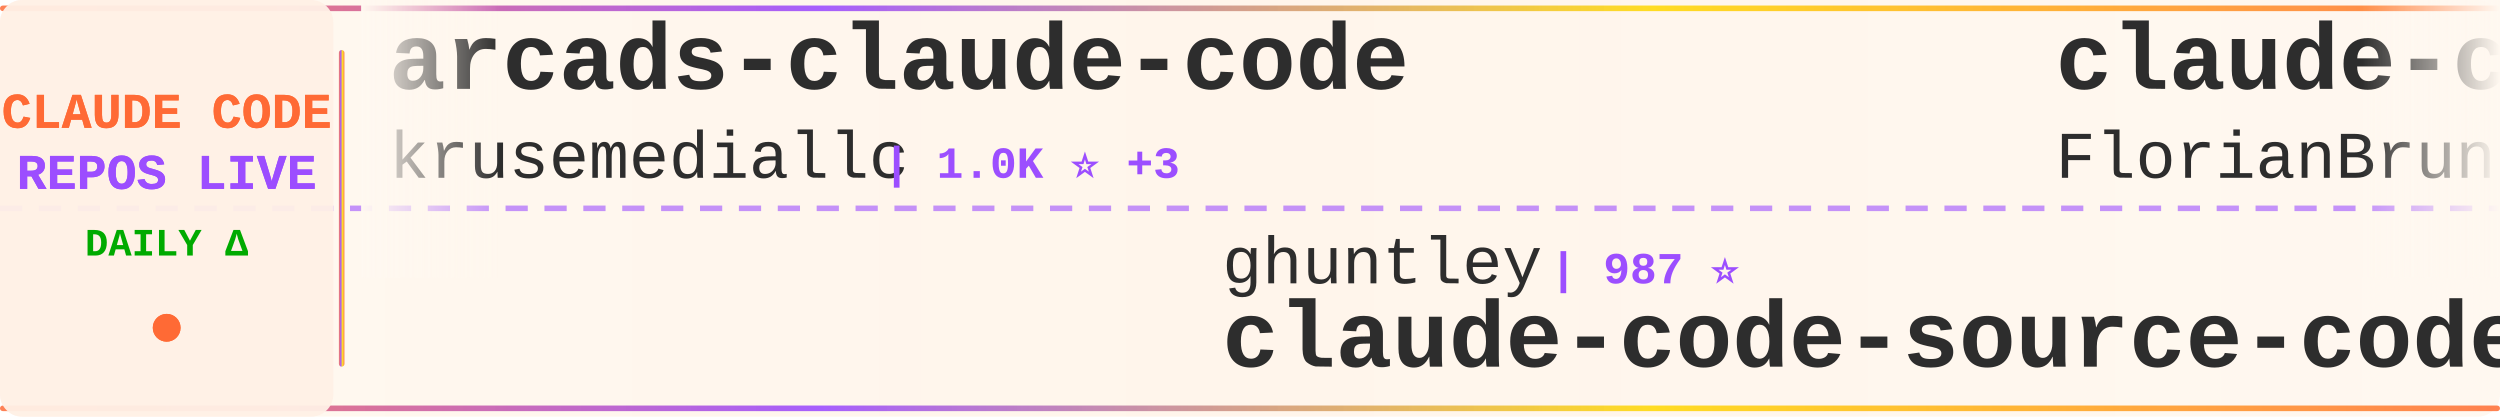
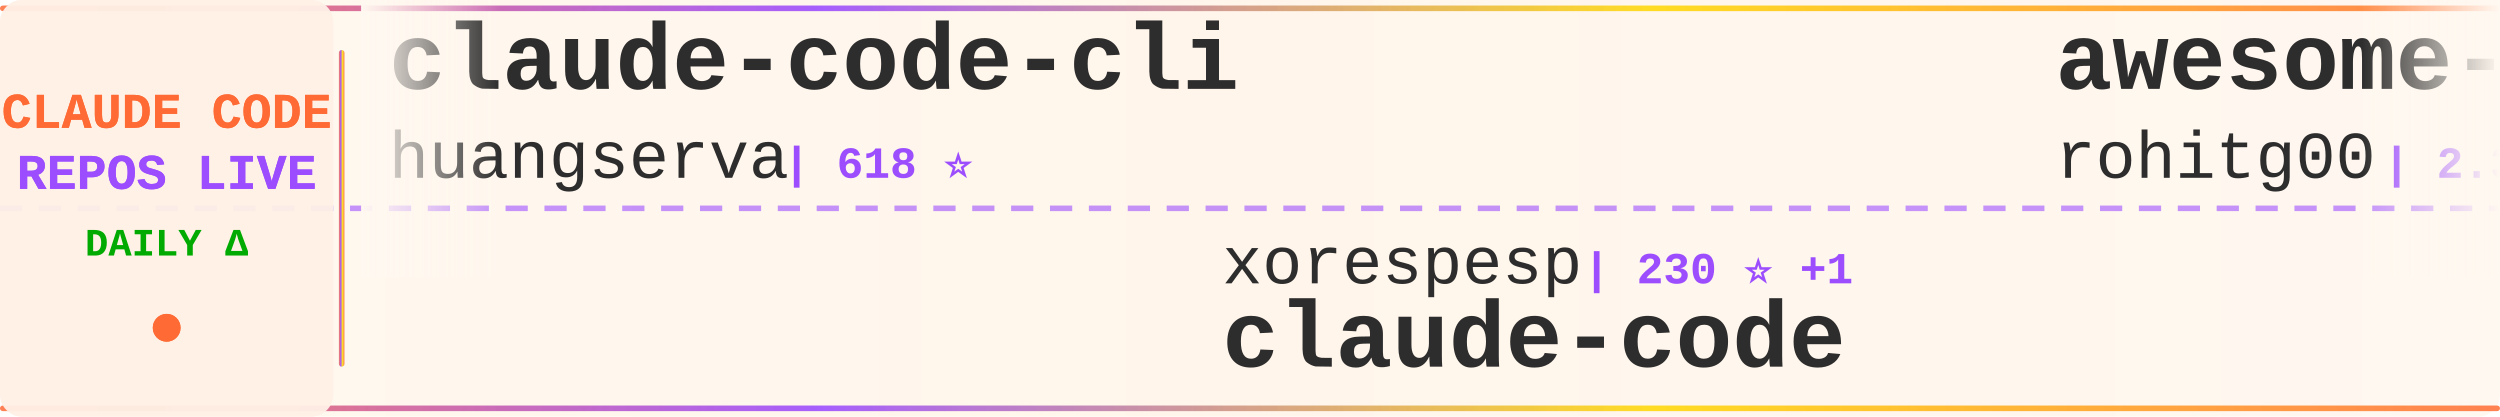
<svg xmlns="http://www.w3.org/2000/svg" width="900" height="150">
  <defs>
    <linearGradient id="tickerBg" x1="0%" y1="0%" x2="100%" y2="0%">
      <stop offset="0%" style="stop-color:#fff8f0;stop-opacity:0.98" />
      <stop offset="50%" style="stop-color:#fff5eb;stop-opacity:1" />
      <stop offset="100%" style="stop-color:#fff8f0;stop-opacity:0.98" />
    </linearGradient>
    <linearGradient id="borderGrad" x1="0%" y1="0%" x2="100%" y2="0%">
      <stop offset="0%" style="stop-color:#FF6B35;stop-opacity:0.85">
        <animate attributeName="stop-opacity" values="0.85;1;0.85" dur="2s" repeatCount="indefinite" />
      </stop>
      <stop offset="33%" style="stop-color:#9C4EFF;stop-opacity:0.9">
        <animate attributeName="stop-opacity" values="0.9;1;0.9" dur="2.2s" repeatCount="indefinite" />
      </stop>
      <stop offset="66%" style="stop-color:#FFD700;stop-opacity:0.85">
        <animate attributeName="stop-opacity" values="0.85;1;0.85" dur="1.8s" repeatCount="indefinite" />
      </stop>
      <stop offset="100%" style="stop-color:#FF6B35;stop-opacity:0.85">
        <animate attributeName="stop-opacity" values="0.85;1;0.85" dur="2s" repeatCount="indefinite" />
      </stop>
    </linearGradient>
    <filter id="textGlow">
      <feGaussianBlur stdDeviation="0.15" result="coloredBlur" />
      <feMerge>
        <feMergeNode in="coloredBlur" />
        <feMergeNode in="SourceGraphic" />
      </feMerge>
    </filter>
    <filter id="metricGlow">
      <feGaussianBlur stdDeviation="0.2" result="coloredBlur" />
      <feMerge>
        <feMergeNode in="coloredBlur" />
        <feMergeNode in="SourceGraphic" />
      </feMerge>
    </filter>
    <linearGradient id="leftFade" x1="0%" y1="0%" x2="100%" y2="0%">
      <stop offset="0%" style="stop-color:#fff8f0;stop-opacity:1" />
      <stop offset="100%" style="stop-color:#fff8f0;stop-opacity:0" />
    </linearGradient>
    <linearGradient id="rightFade" x1="0%" y1="0%" x2="100%" y2="0%">
      <stop offset="0%" style="stop-color:#fff8f0;stop-opacity:0" />
      <stop offset="100%" style="stop-color:#fff8f0;stop-opacity:1" />
    </linearGradient>
  </defs>
  <rect width="900" height="150" fill="url(#tickerBg)" rx="8" />
  <rect x="0" y="2" width="900" height="2" fill="url(#borderGrad)" rx="1" />
  <rect x="0" y="146" width="900" height="2" fill="url(#borderGrad)" rx="1" />
  <line x1="0" y1="75" x2="900" y2="75" stroke="#9C4EFF" stroke-width="2" stroke-dasharray="8 6" opacity="0.6" />
  <rect x="0" y="0" width="120" height="150" fill="#fff0e6" opacity="0.95" rx="8" />
  <text x="60" y="46" font-family="'Courier New', monospace" font-size="18" font-weight="bold" fill="#FF6B35" text-anchor="middle" filter="url(#textGlow)">
    CLAUDE CODE
  </text>
  <text x="60" y="68" font-family="'Courier New', monospace" font-size="18" font-weight="bold" fill="#9C4EFF" text-anchor="middle" filter="url(#textGlow)">
    REPOS LIVE
  </text>
  <text x="60" y="92" font-family="'Courier New', monospace" font-size="14" font-weight="bold" fill="#00aa00" text-anchor="middle">
    DAILY Δ
  </text>
  <circle cx="60" cy="118" r="5" fill="#FF6B35" filter="url(#metricGlow)">
    <animate attributeName="r" values="4;6;4" dur="1.5s" repeatCount="indefinite" />
    <animate attributeName="opacity" values="0.6;1;0.6" dur="1.5s" repeatCount="indefinite" />
  </circle>
  <rect x="122" y="18" width="2" height="114" fill="url(#borderGrad)" rx="1" />
  <clipPath id="tickerClip">
    <rect x="130" y="0" width="770" height="150" />
  </clipPath>
  <g clip-path="url(#tickerClip)">
    <g id="tickerItems">
      <animateTransform attributeName="transform" attributeType="XML" type="translate" from="0 0" to="-3000 0" dur="54s" repeatCount="indefinite" />
      <g transform="translate(0, 0)">
-         <text x="140" y="32" font-family="'Courier New', monospace" font-size="34" font-weight="bold" fill="#2d2d2d">arcads-claude-code</text>
-         <text x="140" y="64" font-family="'Courier New', monospace" font-size="24" font-weight="normal" fill="#2d2d2d" opacity="1.0">krusemediallc</text>
-         <text x="318" y="64" font-family="'Courier New', monospace" font-size="16" font-weight="bold" fill="#9C4EFF"> | 1.0K ⭐ +3</text>
+         <text x="140" y="32" font-family="'Courier New', monospace" font-size="34" font-weight="bold" fill="#2d2d2d">claude-code-cli</text>
+         <text x="140" y="64" font-family="'Courier New', monospace" font-size="24" font-weight="normal" fill="#2d2d2d" opacity="1.0">huangserva</text>
+         <text x="282" y="64" font-family="'Courier New', monospace" font-size="16" font-weight="bold" fill="#9C4EFF"> | 618 ⭐</text>
      </g>
      <g transform="translate(300, 0)">
-         <text x="140" y="102" font-family="'Courier New', monospace" font-size="24" font-weight="normal" fill="#2d2d2d" opacity="1.0">ghuntley</text>
-         <text x="258" y="102" font-family="'Courier New', monospace" font-size="16" font-weight="bold" fill="#9C4EFF"> | 987 ⭐</text>
-         <text x="140" y="132" font-family="'Courier New', monospace" font-size="34" font-weight="bold" fill="#2d2d2d">claude-code-source-code-...</text>
+         <text x="140" y="102" font-family="'Courier New', monospace" font-size="24" font-weight="normal" fill="#2d2d2d" opacity="1.0">xorespesp</text>
+         <text x="270" y="102" font-family="'Courier New', monospace" font-size="16" font-weight="bold" fill="#9C4EFF"> | 230 ⭐ +1</text>
+         <text x="140" y="132" font-family="'Courier New', monospace" font-size="34" font-weight="bold" fill="#2d2d2d">claude-code</text>
      </g>
      <g transform="translate(600, 0)">
-         <text x="140" y="32" font-family="'Courier New', monospace" font-size="34" font-weight="bold" fill="#2d2d2d">claude-code-ultimate-gui...</text>
-         <text x="140" y="64" font-family="'Courier New', monospace" font-size="24" font-weight="normal" fill="#2d2d2d" opacity="1.0">FlorianBruniaux</text>
-         <text x="342" y="64" font-family="'Courier New', monospace" font-size="16" font-weight="bold" fill="#9C4EFF"> | 5.4K ⭐ +13</text>
+         <text x="140" y="32" font-family="'Courier New', monospace" font-size="34" font-weight="bold" fill="#2d2d2d">awesome-claude-code-tool...</text>
+         <text x="140" y="64" font-family="'Courier New', monospace" font-size="24" font-weight="normal" fill="#2d2d2d" opacity="1.0">rohitg00</text>
+         <text x="258" y="64" font-family="'Courier New', monospace" font-size="16" font-weight="bold" fill="#9C4EFF"> | 2.3K ⭐ +9</text>
      </g>
      <g transform="translate(900, 0)">
-         <text x="140" y="102" font-family="'Courier New', monospace" font-size="24" font-weight="normal" fill="#2d2d2d" opacity="1.0">alirezarezvani</text>
-         <text x="330" y="102" font-family="'Courier New', monospace" font-size="16" font-weight="bold" fill="#9C4EFF"> | 22.5K ⭐ +90</text>
-         <text x="140" y="132" font-family="'Courier New', monospace" font-size="34" font-weight="bold" fill="#2d2d2d">claude-skills</text>
+         <text x="140" y="102" font-family="'Courier New', monospace" font-size="24" font-weight="normal" fill="#2d2d2d" opacity="1.0">repowise-dev</text>
+         <text x="306" y="102" font-family="'Courier New', monospace" font-size="16" font-weight="bold" fill="#9C4EFF"> | 1.2K ⭐ +2</text>
+         <text x="140" y="132" font-family="'Courier New', monospace" font-size="34" font-weight="bold" fill="#2d2d2d">claude-code-prompts</text>
      </g>
      <g transform="translate(1200, 0)">
-         <text x="140" y="32" font-family="'Courier New', monospace" font-size="34" font-weight="bold" fill="#2d2d2d">claude-code</text>
-         <text x="140" y="64" font-family="'Courier New', monospace" font-size="24" font-weight="normal" fill="#2d2d2d" opacity="1.0">yasasbanukaofficial</text>
-         <text x="390" y="64" font-family="'Courier New', monospace" font-size="16" font-weight="bold" fill="#9C4EFF"> | 3.8K ⭐ +11</text>
+         <text x="140" y="32" font-family="'Courier New', monospace" font-size="34" font-weight="bold" fill="#2d2d2d">Claude-code</text>
+         <text x="140" y="64" font-family="'Courier New', monospace" font-size="24" font-weight="normal" fill="#2d2d2d" opacity="1.0">zstmfhy</text>
+         <text x="246" y="64" font-family="'Courier New', monospace" font-size="16" font-weight="bold" fill="#9C4EFF"> | 190 ⭐</text>
      </g>
      <g transform="translate(1500, 0)">
-         <text x="140" y="102" font-family="'Courier New', monospace" font-size="24" font-weight="normal" fill="#2d2d2d" opacity="1.0">pedrohcgs</text>
-         <text x="270" y="102" font-family="'Courier New', monospace" font-size="16" font-weight="bold" fill="#9C4EFF"> | 1.4K ⭐ +2</text>
-         <text x="140" y="132" font-family="'Courier New', monospace" font-size="34" font-weight="bold" fill="#2d2d2d">claude-code-my-workflow</text>
+         <text x="140" y="102" font-family="'Courier New', monospace" font-size="24" font-weight="normal" fill="#2d2d2d" opacity="1.0">carlvellotti</text>
+         <text x="306" y="102" font-family="'Courier New', monospace" font-size="16" font-weight="bold" fill="#9C4EFF"> | 2.1K ⭐ +1</text>
+         <text x="140" y="132" font-family="'Courier New', monospace" font-size="34" font-weight="bold" fill="#2d2d2d">claude-code-pm-course</text>
      </g>
      <g transform="translate(1800, 0)">
-         <text x="140" y="32" font-family="'Courier New', monospace" font-size="34" font-weight="bold" fill="#2d2d2d">claude-code-security-rev...</text>
-         <text x="140" y="64" font-family="'Courier New', monospace" font-size="24" font-weight="normal" fill="#2d2d2d" opacity="1.0">anthropics</text>
-         <text x="282" y="64" font-family="'Courier New', monospace" font-size="16" font-weight="bold" fill="#9C4EFF"> | 5.5K ⭐ +11</text>
+         <text x="140" y="32" font-family="'Courier New', monospace" font-size="34" font-weight="bold" fill="#2d2d2d">claude-code-router</text>
+         <text x="140" y="64" font-family="'Courier New', monospace" font-size="24" font-weight="normal" fill="#2d2d2d" opacity="1.0">musistudio</text>
+         <text x="282" y="64" font-family="'Courier New', monospace" font-size="16" font-weight="bold" fill="#9C4EFF"> | 35.8K ⭐ +31</text>
      </g>
      <g transform="translate(2100, 0)">
-         <text x="140" y="102" font-family="'Courier New', monospace" font-size="24" font-weight="normal" fill="#2d2d2d" opacity="1.0">diet103</text>
-         <text x="246" y="102" font-family="'Courier New', monospace" font-size="16" font-weight="bold" fill="#9C4EFF"> | 9.7K ⭐ +3</text>
-         <text x="140" y="132" font-family="'Courier New', monospace" font-size="34" font-weight="bold" fill="#2d2d2d">claude-code-infrastructu...</text>
+         <text x="140" y="102" font-family="'Courier New', monospace" font-size="24" font-weight="normal" fill="#2d2d2d" opacity="1.0">centminmod</text>
+         <text x="282" y="102" font-family="'Courier New', monospace" font-size="16" font-weight="bold" fill="#9C4EFF"> | 2.5K ⭐ +1</text>
+         <text x="140" y="132" font-family="'Courier New', monospace" font-size="34" font-weight="bold" fill="#2d2d2d">my-claude-code-setup</text>
      </g>
      <g transform="translate(2400, 0)">
-         <text x="140" y="32" font-family="'Courier New', monospace" font-size="34" font-weight="bold" fill="#2d2d2d">Dive-into-Claude-Code</text>
-         <text x="140" y="64" font-family="'Courier New', monospace" font-size="24" font-weight="normal" fill="#2d2d2d" opacity="1.0">VILA-Lab</text>
-         <text x="258" y="64" font-family="'Courier New', monospace" font-size="16" font-weight="bold" fill="#9C4EFF"> | 1.9K ⭐ +7</text>
+         <text x="140" y="32" font-family="'Courier New', monospace" font-size="34" font-weight="bold" fill="#2d2d2d">claude-code-source</text>
+         <text x="140" y="64" font-family="'Courier New', monospace" font-size="24" font-weight="normal" fill="#2d2d2d" opacity="1.0">hangsman</text>
+         <text x="258" y="64" font-family="'Courier New', monospace" font-size="16" font-weight="bold" fill="#9C4EFF"> | 787 ⭐</text>
      </g>
      <g transform="translate(2700, 0)">
-         <text x="140" y="102" font-family="'Courier New', monospace" font-size="24" font-weight="normal" fill="#2d2d2d" opacity="1.0">Windy3f3f3f3f</text>
-         <text x="318" y="102" font-family="'Courier New', monospace" font-size="16" font-weight="bold" fill="#9C4EFF"> | 2.3K ⭐ +12</text>
-         <text x="140" y="132" font-family="'Courier New', monospace" font-size="34" font-weight="bold" fill="#2d2d2d">claude-code-from-scratch</text>
+         <text x="140" y="102" font-family="'Courier New', monospace" font-size="24" font-weight="normal" fill="#2d2d2d" opacity="1.0">AprilNEA</text>
+         <text x="258" y="102" font-family="'Courier New', monospace" font-size="16" font-weight="bold" fill="#9C4EFF"> | 391 ⭐</text>
+         <text x="140" y="132" font-family="'Courier New', monospace" font-size="34" font-weight="bold" fill="#2d2d2d">claude-code-source</text>
      </g>
      <g transform="translate(3000, 0)">
-         <text x="140" y="32" font-family="'Courier New', monospace" font-size="34" font-weight="bold" fill="#2d2d2d">arcads-claude-code</text>
-         <text x="140" y="64" font-family="'Courier New', monospace" font-size="24" font-weight="normal" fill="#2d2d2d" opacity="1.0">krusemediallc</text>
-         <text x="318" y="64" font-family="'Courier New', monospace" font-size="16" font-weight="bold" fill="#9C4EFF"> | 1.0K ⭐ +3</text>
+         <text x="140" y="32" font-family="'Courier New', monospace" font-size="34" font-weight="bold" fill="#2d2d2d">claude-code-cli</text>
+         <text x="140" y="64" font-family="'Courier New', monospace" font-size="24" font-weight="normal" fill="#2d2d2d" opacity="1.0">huangserva</text>
+         <text x="282" y="64" font-family="'Courier New', monospace" font-size="16" font-weight="bold" fill="#9C4EFF"> | 618 ⭐</text>
      </g>
      <g transform="translate(3300, 0)">
-         <text x="140" y="102" font-family="'Courier New', monospace" font-size="24" font-weight="normal" fill="#2d2d2d" opacity="1.0">ghuntley</text>
-         <text x="258" y="102" font-family="'Courier New', monospace" font-size="16" font-weight="bold" fill="#9C4EFF"> | 987 ⭐</text>
-         <text x="140" y="132" font-family="'Courier New', monospace" font-size="34" font-weight="bold" fill="#2d2d2d">claude-code-source-code-...</text>
+         <text x="140" y="102" font-family="'Courier New', monospace" font-size="24" font-weight="normal" fill="#2d2d2d" opacity="1.0">xorespesp</text>
+         <text x="270" y="102" font-family="'Courier New', monospace" font-size="16" font-weight="bold" fill="#9C4EFF"> | 230 ⭐ +1</text>
+         <text x="140" y="132" font-family="'Courier New', monospace" font-size="34" font-weight="bold" fill="#2d2d2d">claude-code</text>
      </g>
      <g transform="translate(3600, 0)">
-         <text x="140" y="32" font-family="'Courier New', monospace" font-size="34" font-weight="bold" fill="#2d2d2d">claude-code-ultimate-gui...</text>
-         <text x="140" y="64" font-family="'Courier New', monospace" font-size="24" font-weight="normal" fill="#2d2d2d" opacity="1.0">FlorianBruniaux</text>
-         <text x="342" y="64" font-family="'Courier New', monospace" font-size="16" font-weight="bold" fill="#9C4EFF"> | 5.4K ⭐ +13</text>
+         <text x="140" y="32" font-family="'Courier New', monospace" font-size="34" font-weight="bold" fill="#2d2d2d">awesome-claude-code-tool...</text>
+         <text x="140" y="64" font-family="'Courier New', monospace" font-size="24" font-weight="normal" fill="#2d2d2d" opacity="1.0">rohitg00</text>
+         <text x="258" y="64" font-family="'Courier New', monospace" font-size="16" font-weight="bold" fill="#9C4EFF"> | 2.3K ⭐ +9</text>
      </g>
      <g transform="translate(3900, 0)">
-         <text x="140" y="102" font-family="'Courier New', monospace" font-size="24" font-weight="normal" fill="#2d2d2d" opacity="1.0">alirezarezvani</text>
-         <text x="330" y="102" font-family="'Courier New', monospace" font-size="16" font-weight="bold" fill="#9C4EFF"> | 22.5K ⭐ +90</text>
-         <text x="140" y="132" font-family="'Courier New', monospace" font-size="34" font-weight="bold" fill="#2d2d2d">claude-skills</text>
+         <text x="140" y="102" font-family="'Courier New', monospace" font-size="24" font-weight="normal" fill="#2d2d2d" opacity="1.0">repowise-dev</text>
+         <text x="306" y="102" font-family="'Courier New', monospace" font-size="16" font-weight="bold" fill="#9C4EFF"> | 1.2K ⭐ +2</text>
+         <text x="140" y="132" font-family="'Courier New', monospace" font-size="34" font-weight="bold" fill="#2d2d2d">claude-code-prompts</text>
      </g>
    </g>
  </g>
  <rect x="130" y="0" width="50" height="100" fill="url(#leftFade)" />
  <rect x="850" y="0" width="50" height="100" fill="url(#rightFade)" />
</svg>
